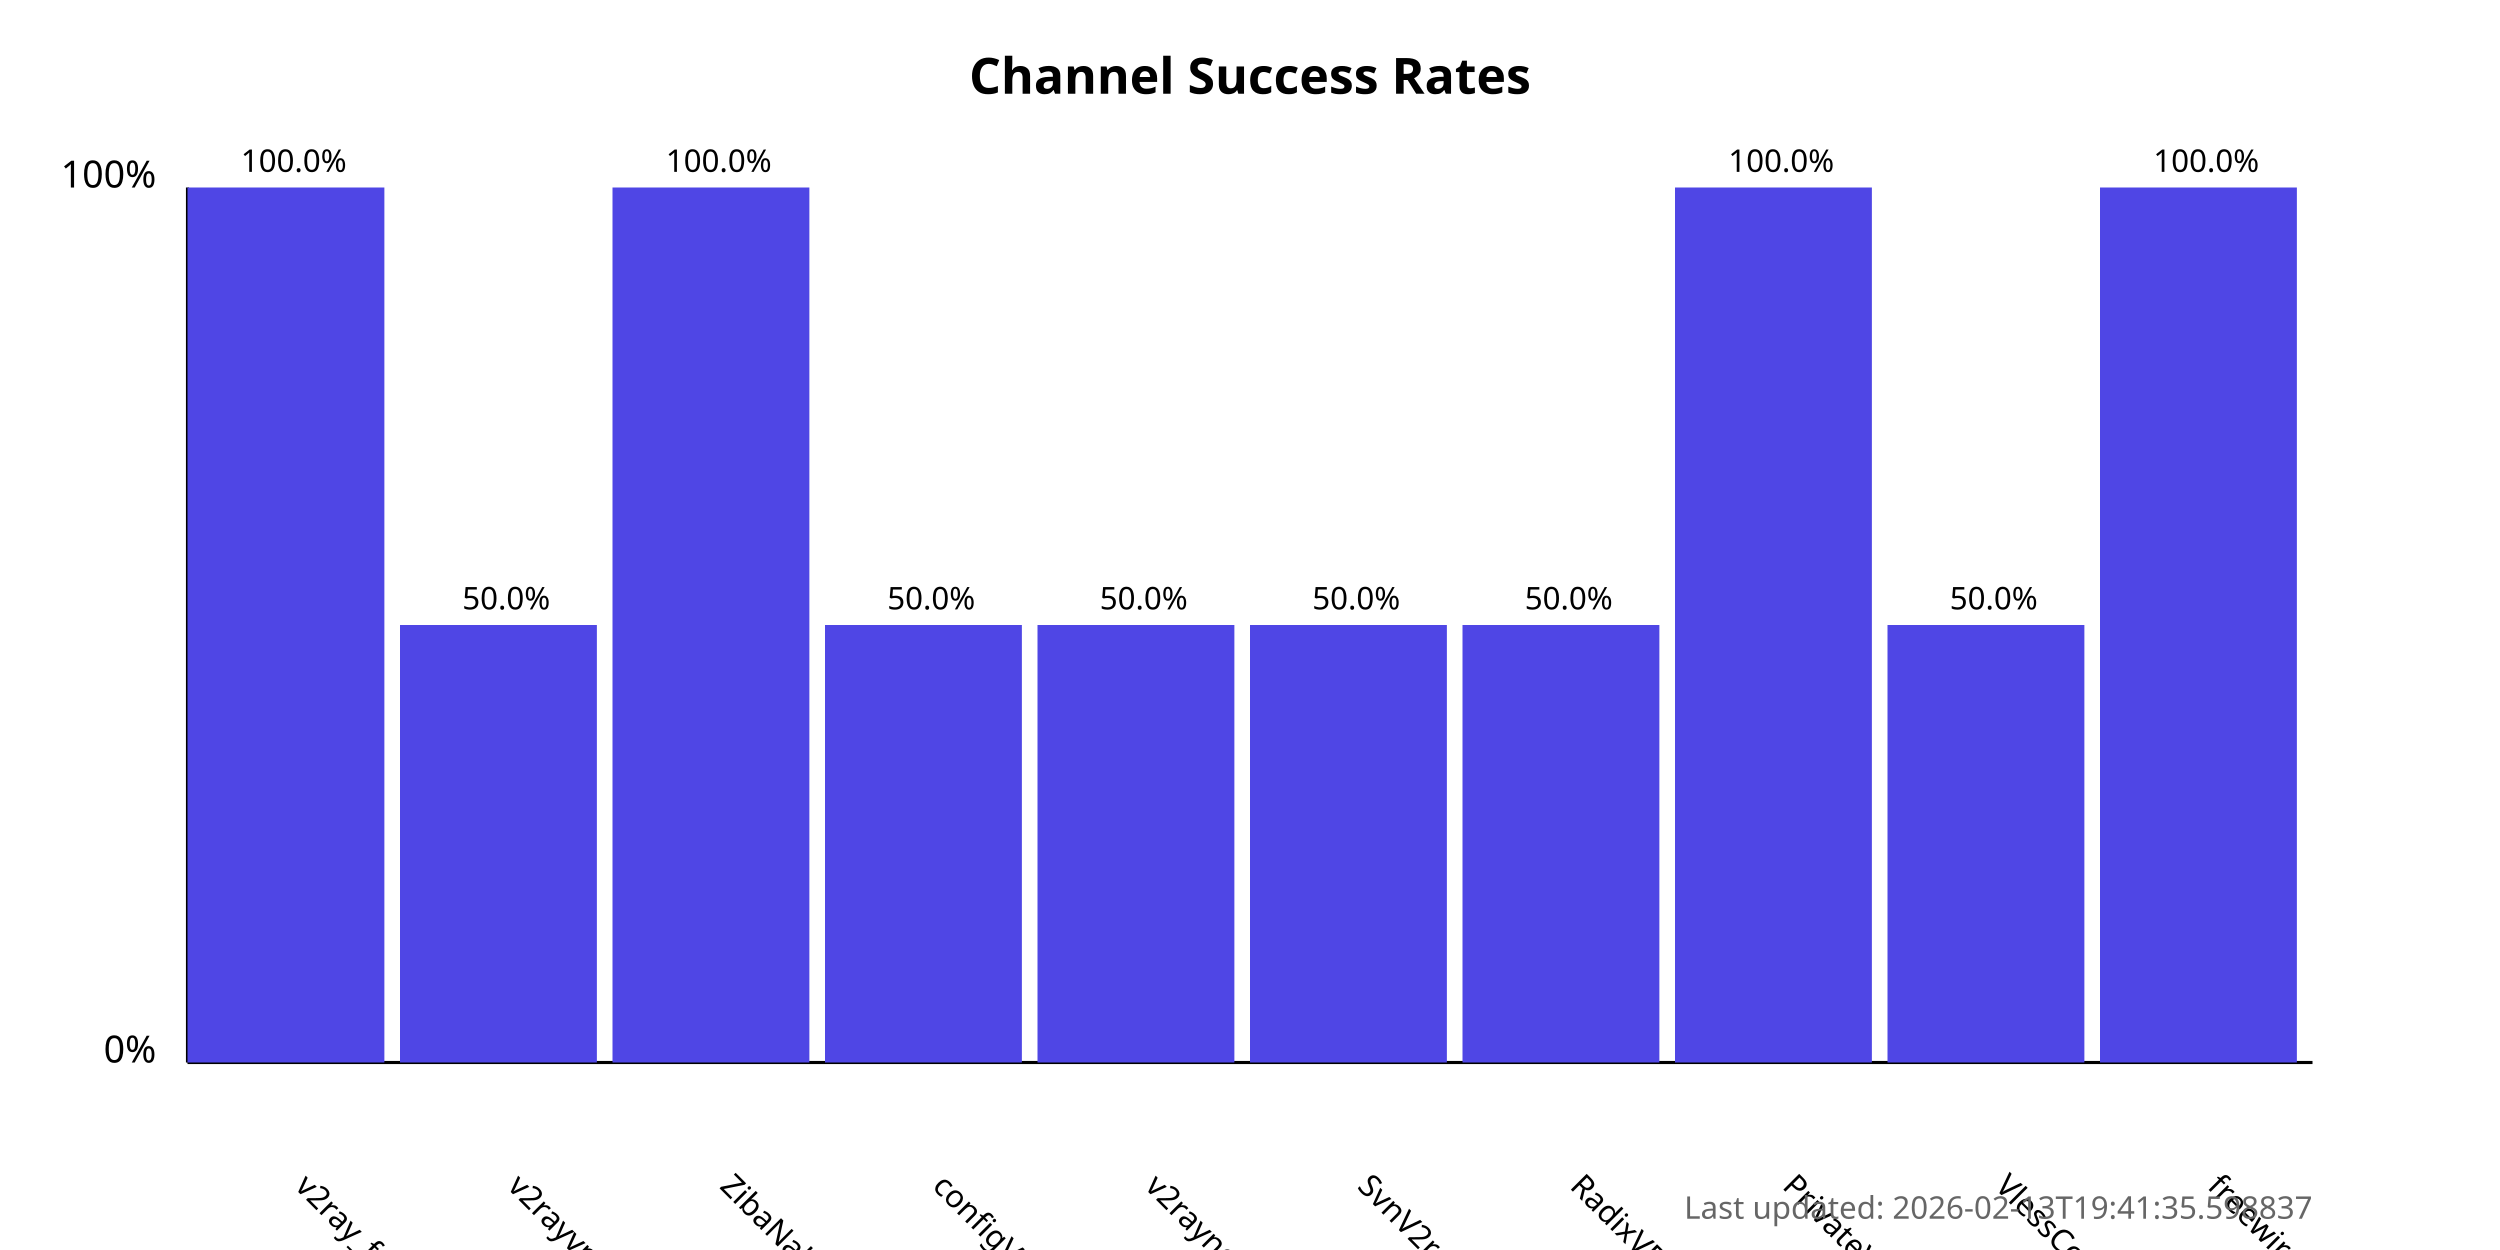
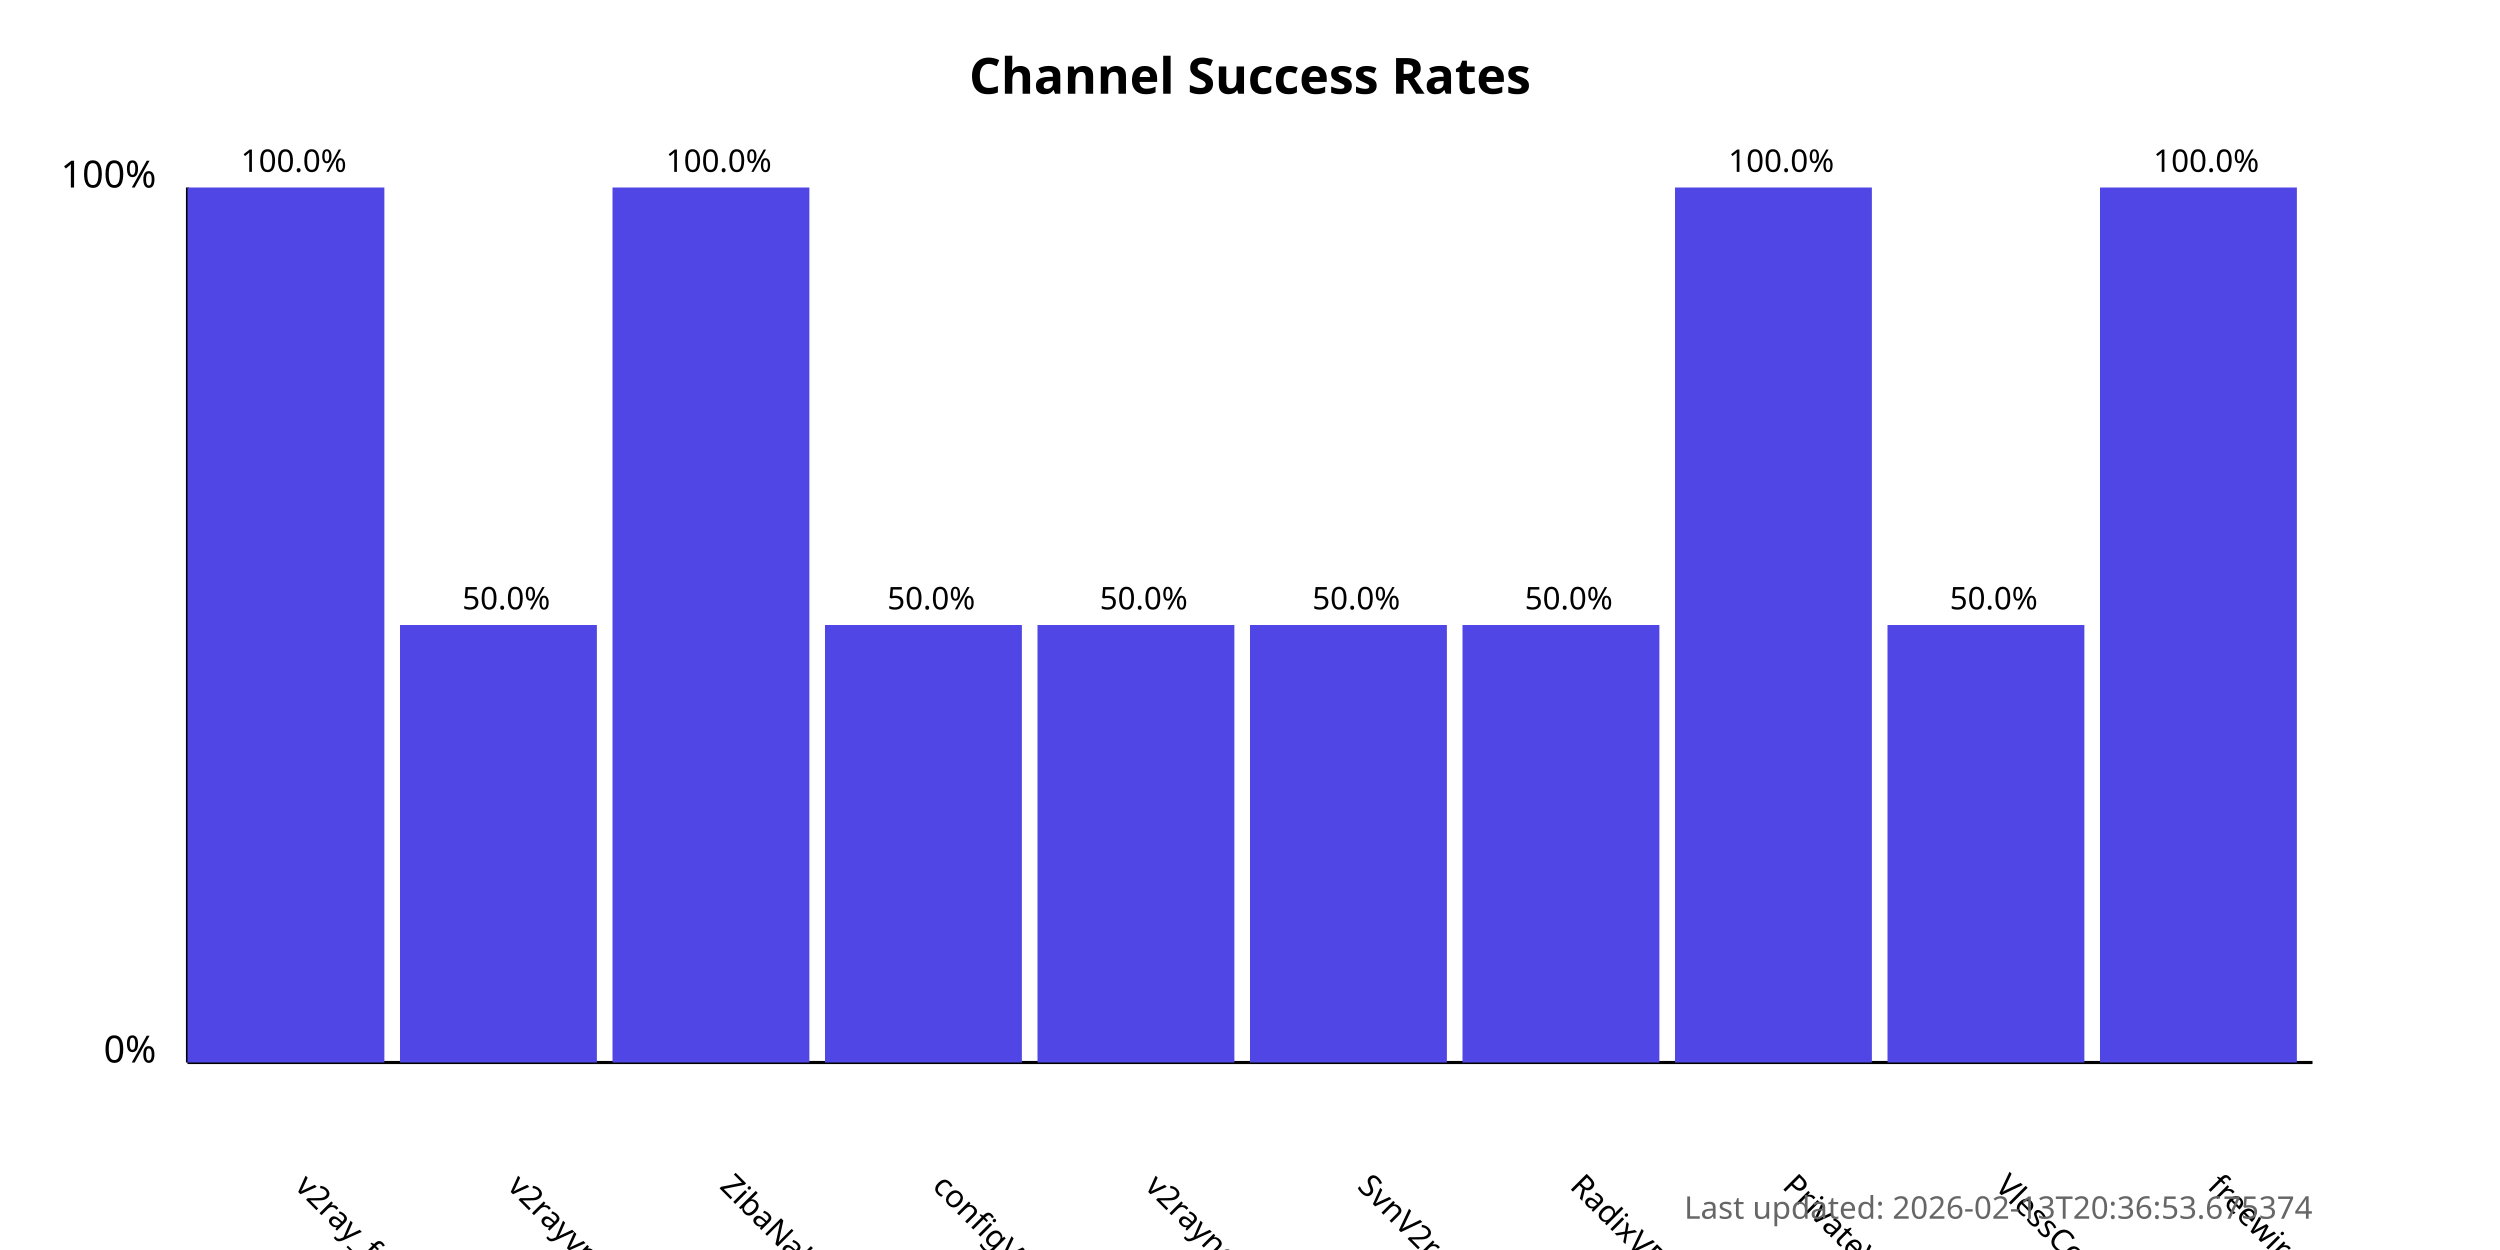
<svg xmlns="http://www.w3.org/2000/svg" width="800" height="400">
  <style>
            .chart-title { font: bold 16px sans-serif; }
            .axis-label { font: 12px sans-serif; }
            .tick-label { font: 10px sans-serif; }
            .bar { fill: #4f46e5; }
            .bar:hover { fill: #6366f1; }
            .timestamp { font: 10px sans-serif; fill: #666; }
        </style>
  <text x="400.0" y="30" text-anchor="middle" class="chart-title">
            Channel Success Rates
        </text>
  <line x1="60" y1="340" x2="60" y2="60" stroke="black" stroke-width="1" />
  <line x1="60" y1="340" x2="740" y2="340" stroke="black" stroke-width="1" />
  <text x="50" y="340" text-anchor="end" class="axis-label">0%</text>
  <text x="50" y="60" text-anchor="end" class="axis-label">100%</text>
  <g>
    <rect x="60" y="60.0" width="63.0" height="280.0" class="bar" />
    <text x="94.0" y="380" transform="rotate(45, 94.0, 380)" text-anchor="start" class="tick-label">
                v2ray_free_conf
            </text>
    <text x="94.0" y="55.0" text-anchor="middle" class="tick-label">
                100.0%
            </text>
  </g>
  <g>
    <rect x="128.0" y="200.0" width="63.0" height="140.0" class="bar" />
    <text x="162.0" y="380" transform="rotate(45, 162.0, 380)" text-anchor="start" class="tick-label">
                v2rayvpno
            </text>
    <text x="162.0" y="195.0" text-anchor="middle" class="tick-label">
                50.0%
            </text>
  </g>
  <g>
    <rect x="196.0" y="60.0" width="63.0" height="280.0" class="bar" />
    <text x="230.0" y="380" transform="rotate(45, 230.0, 380)" text-anchor="start" class="tick-label">
                ZibaNabz
            </text>
    <text x="230.0" y="55.0" text-anchor="middle" class="tick-label">
                100.0%
            </text>
  </g>
  <g>
    <rect x="264.0" y="200.0" width="63.0" height="140.0" class="bar" />
    <text x="298.0" y="380" transform="rotate(45, 298.0, 380)" text-anchor="start" class="tick-label">
                configV2rayForFree
            </text>
    <text x="298.0" y="195.0" text-anchor="middle" class="tick-label">
                50.0%
            </text>
  </g>
  <g>
    <rect x="332.0" y="200.0" width="63.0" height="140.0" class="bar" />
    <text x="366.0" y="380" transform="rotate(45, 366.0, 380)" text-anchor="start" class="tick-label">
                v2rayngvpn
            </text>
    <text x="366.0" y="195.0" text-anchor="middle" class="tick-label">
                50.0%
            </text>
  </g>
  <g>
    <rect x="400.0" y="200.0" width="63.0" height="140.0" class="bar" />
    <text x="434.0" y="380" transform="rotate(45, 434.0, 380)" text-anchor="start" class="tick-label">
                SvnV2ray
            </text>
    <text x="434.0" y="195.0" text-anchor="middle" class="tick-label">
                50.0%
            </text>
  </g>
  <g>
    <rect x="468.0" y="200.0" width="63.0" height="140.0" class="bar" />
    <text x="502.0" y="380" transform="rotate(45, 502.0, 380)" text-anchor="start" class="tick-label">
                RadixVPN
            </text>
    <text x="502.0" y="195.0" text-anchor="middle" class="tick-label">
                50.0%
            </text>
  </g>
  <g>
    <rect x="536.0" y="60.0" width="63.0" height="280.0" class="bar" />
    <text x="570.0" y="380" transform="rotate(45, 570.0, 380)" text-anchor="start" class="tick-label">
                PrivateVPNs
            </text>
    <text x="570.0" y="55.0" text-anchor="middle" class="tick-label">
                100.0%
            </text>
  </g>
  <g>
    <rect x="604.0" y="200.0" width="63.0" height="140.0" class="bar" />
    <text x="638.0" y="380" transform="rotate(45, 638.0, 380)" text-anchor="start" class="tick-label">
                VlessConfig
            </text>
    <text x="638.0" y="195.0" text-anchor="middle" class="tick-label">
                50.0%
            </text>
  </g>
  <g>
    <rect x="672.0" y="60.0" width="63.0" height="280.0" class="bar" />
    <text x="706.0" y="380" transform="rotate(45, 706.0, 380)" text-anchor="start" class="tick-label">
                freewireguard
            </text>
    <text x="706.0" y="55.0" text-anchor="middle" class="tick-label">
                100.0%
            </text>
  </g>
  <text x="740" y="390" text-anchor="end" class="timestamp">
-             Last updated: 2026-02-13T19:41:35.598837
+             Last updated: 2026-02-13T20:36:53.675374
        </text>
</svg>
